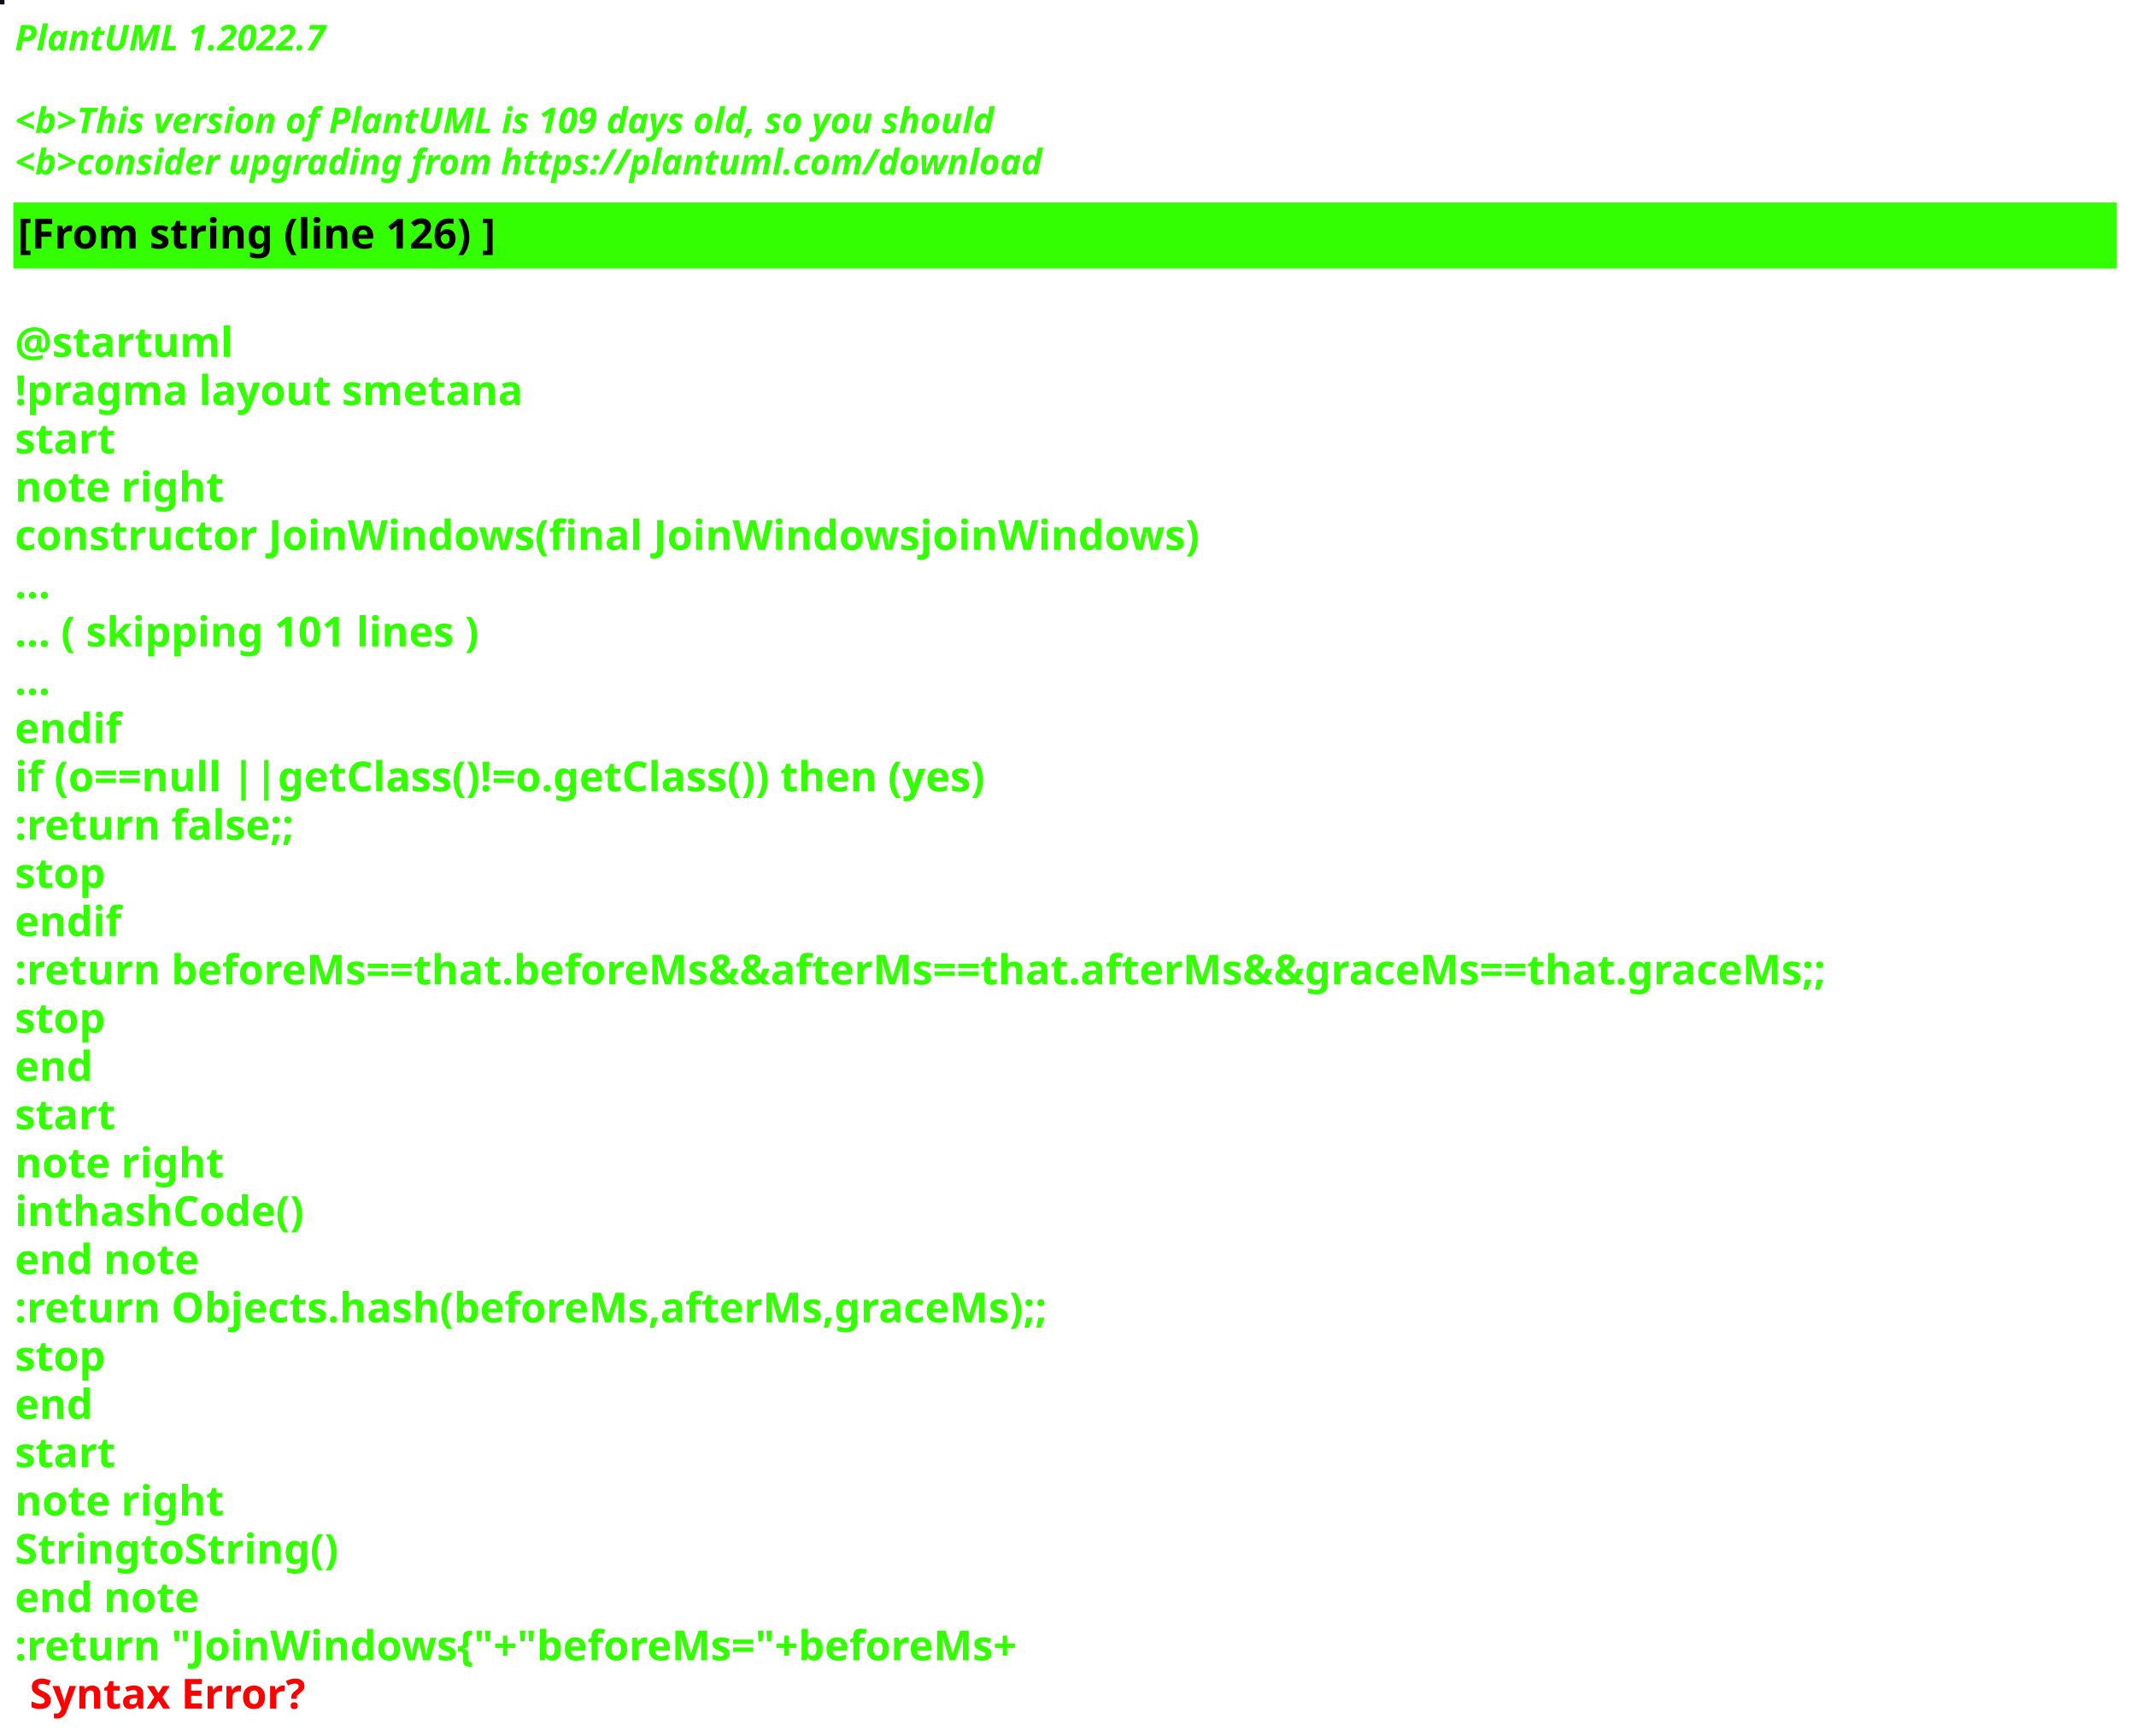
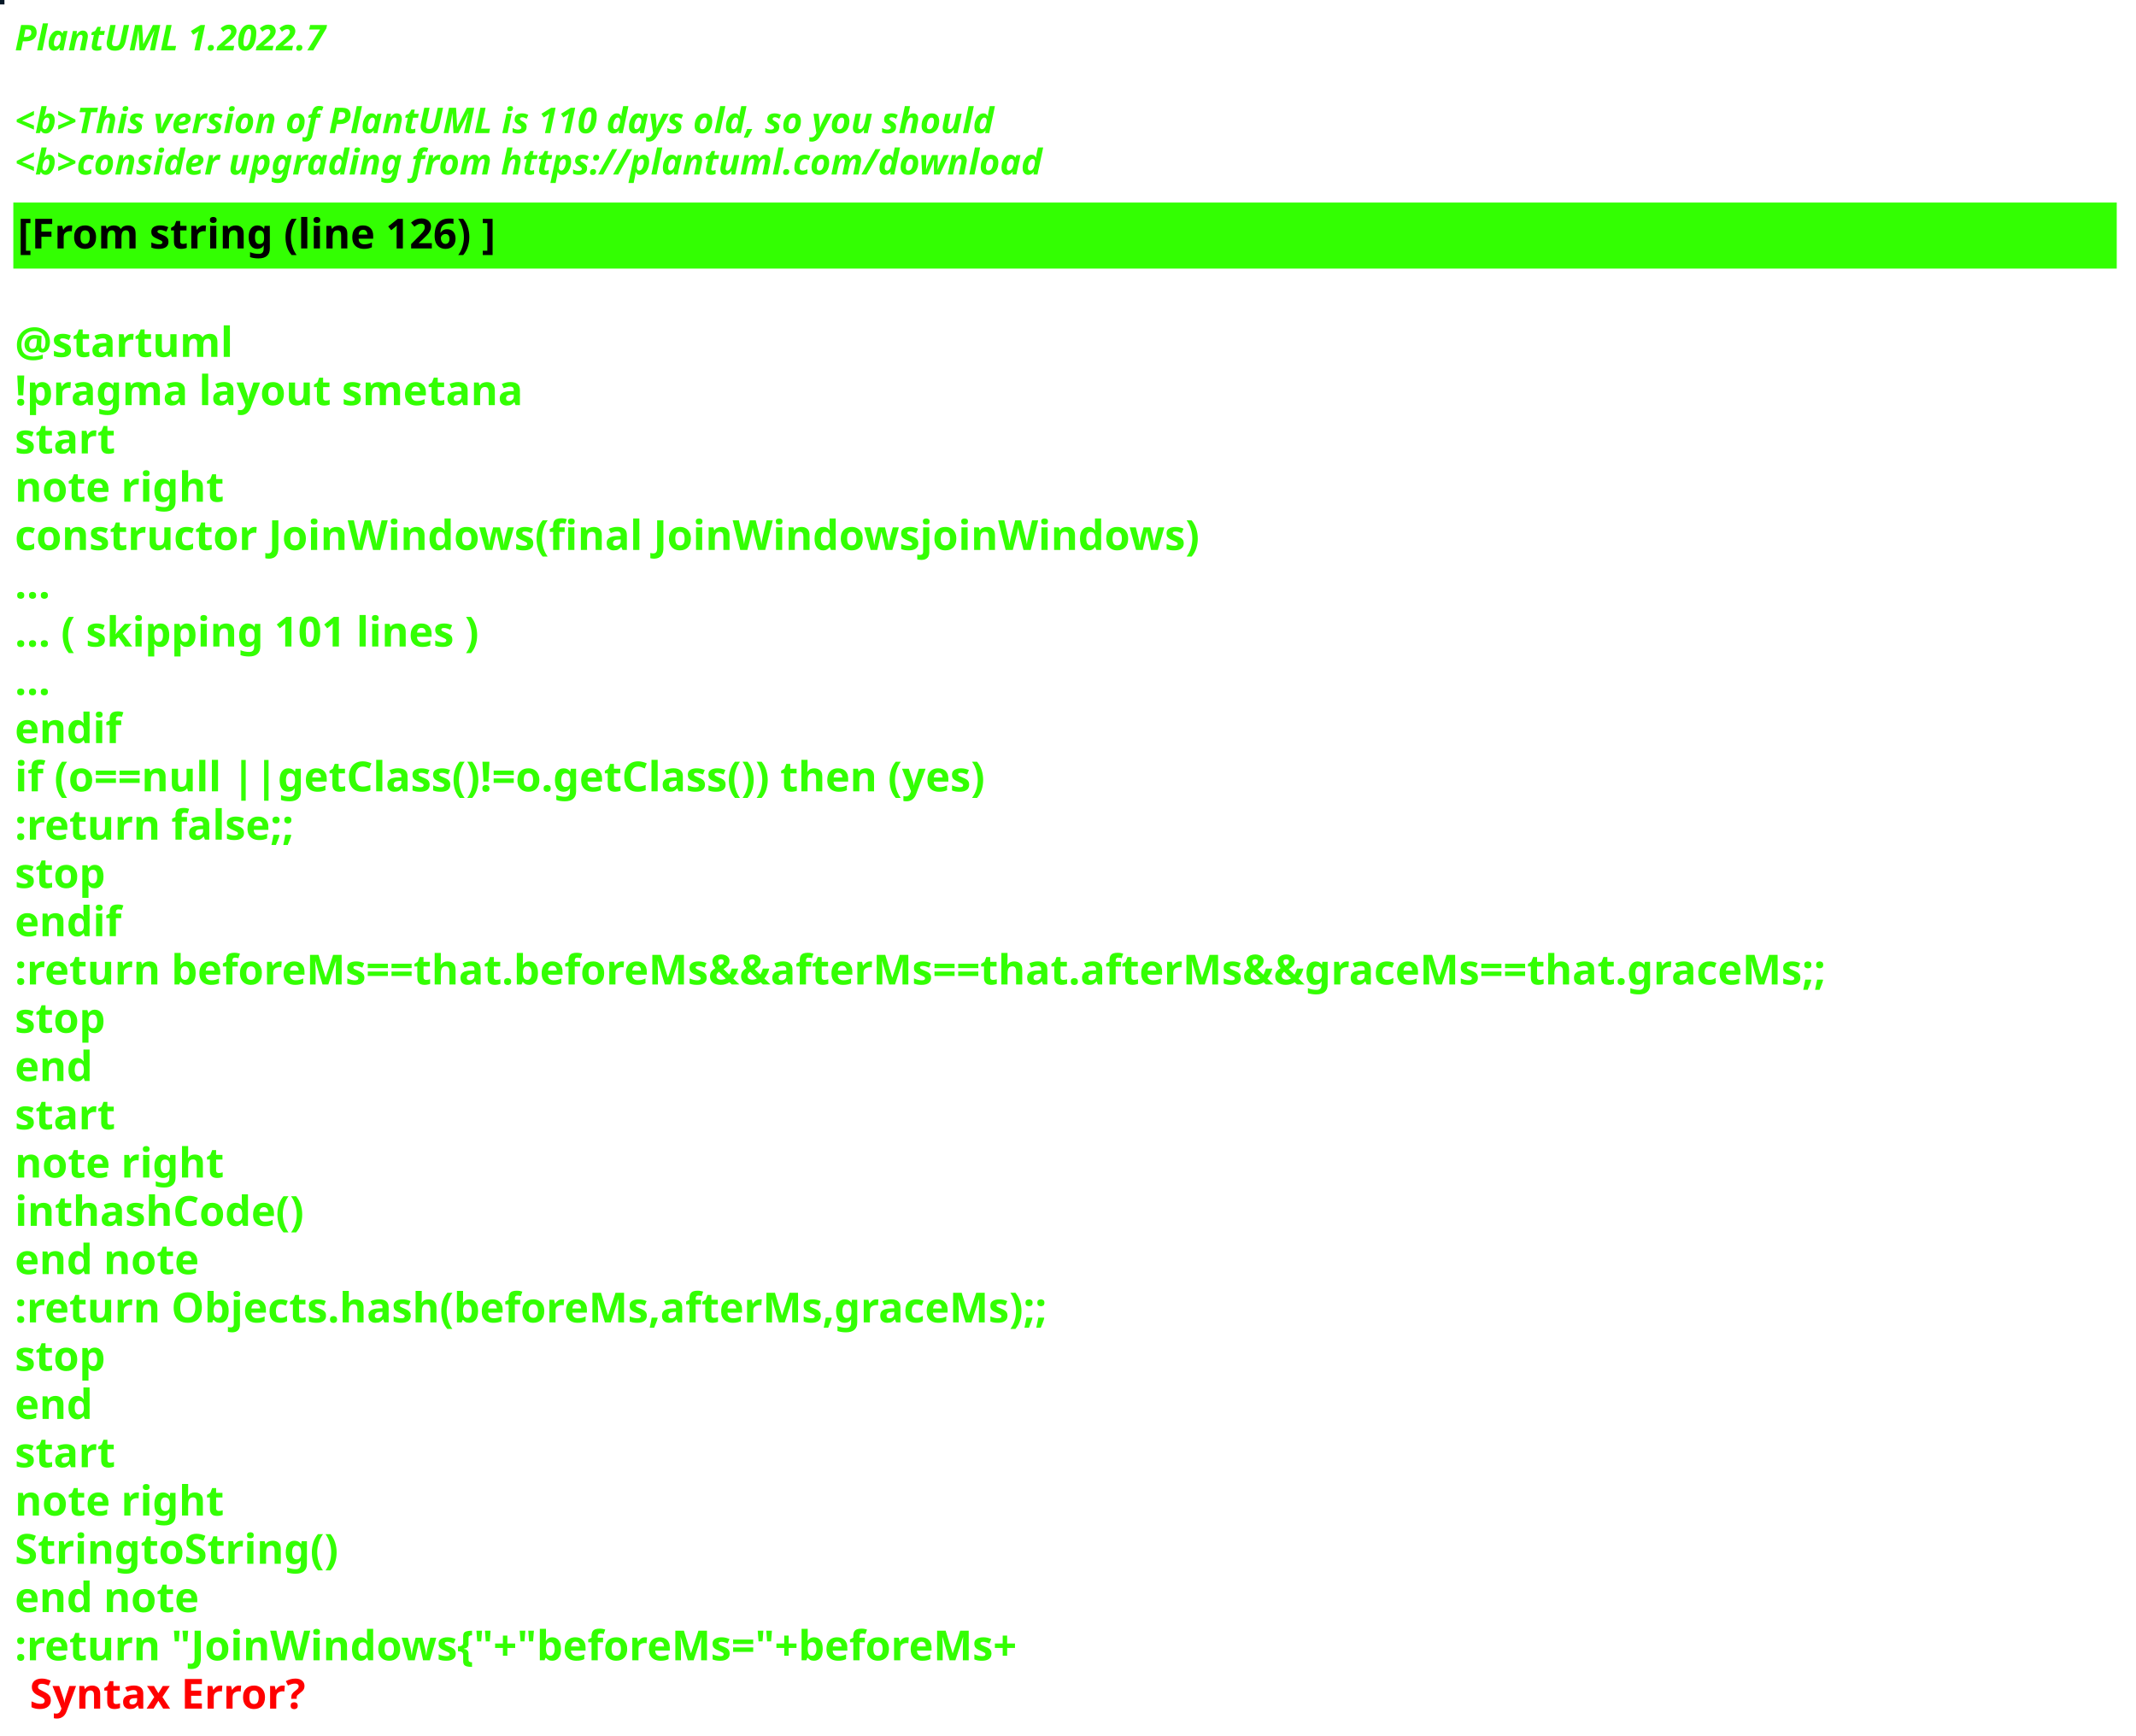
<svg xmlns="http://www.w3.org/2000/svg" contentStyleType="text/css" height="586px" preserveAspectRatio="none" style="width:721px;height:586px;background:#000000;" version="1.1" viewBox="0 0 721 586" width="721px" zoomAndPan="magnify">
  <defs />
  <g>
-     <rect fill="#150A1B" height="1" style="stroke:#150A1B;stroke-width:1.0;" width="1" x="0" y="0" />
+     <rect fill="#061827" height="1" style="stroke:#061827;stroke-width:1.0;" width="1" x="0" y="0" />
    <text fill="#33FF02" font-family="sans-serif" font-size="12" font-style="italic" font-weight="bold" lengthAdjust="spacing" textLength="127" x="5" y="17">PlantUML 1.2022.7</text>
    <text fill="#33FF02" font-family="sans-serif" font-size="12" font-style="italic" font-weight="bold" lengthAdjust="spacing" textLength="4" x="5" y="30.969"> </text>
-     <text fill="#33FF02" font-family="sans-serif" font-size="12" font-style="italic" font-weight="bold" lengthAdjust="spacing" textLength="399" x="5" y="44.938">&lt;b&gt;This version of PlantUML is 109 days old, so you should</text>
+     <text fill="#33FF02" font-family="sans-serif" font-size="12" font-style="italic" font-weight="bold" lengthAdjust="spacing" textLength="399" x="5" y="44.938">&lt;b&gt;This version of PlantUML is 110 days old, so you should</text>
    <text fill="#33FF02" font-family="sans-serif" font-size="12" font-style="italic" font-weight="bold" lengthAdjust="spacing" textLength="408" x="5" y="58.906">&lt;b&gt;consider upgrading from https://plantuml.com/download</text>
    <rect fill="#33FF02" height="21.297" style="stroke:#33FF02;stroke-width:1.0;" width="709" x="5" y="68.875" />
    <text fill="#000000" font-family="sans-serif" font-size="14" font-weight="bold" lengthAdjust="spacing" textLength="188" x="6" y="83.875">[From string (line 126) ]</text>
    <text fill="#33FF02" font-family="sans-serif" font-size="14" font-weight="bold" lengthAdjust="spacing" textLength="5" x="5" y="104.172"> </text>
    <text fill="#33FF02" font-family="sans-serif" font-size="14" font-weight="bold" lengthAdjust="spacing" textLength="79" x="5" y="120.469">@startuml</text>
    <text fill="#33FF02" font-family="sans-serif" font-size="14" font-weight="bold" lengthAdjust="spacing" textLength="190" x="5" y="136.766">!pragma layout smetana</text>
    <text fill="#33FF02" font-family="sans-serif" font-size="14" font-weight="bold" lengthAdjust="spacing" textLength="37" x="5" y="153.062">start</text>
    <text fill="#33FF02" font-family="sans-serif" font-size="14" font-weight="bold" lengthAdjust="spacing" textLength="78" x="5" y="169.359">note right</text>
    <text fill="#33FF02" font-family="sans-serif" font-size="14" font-weight="bold" lengthAdjust="spacing" textLength="448" x="5" y="185.656">constructor JoinWindows(final JoinWindowsjoinWindows)</text>
    <text fill="#33FF02" font-family="sans-serif" font-size="14" font-weight="bold" lengthAdjust="spacing" textLength="15" x="5" y="201.953">...</text>
    <text fill="#33FF02" font-family="sans-serif" font-size="14" font-weight="bold" lengthAdjust="spacing" textLength="185" x="5" y="218.25">... ( skipping 101 lines )</text>
    <text fill="#33FF02" font-family="sans-serif" font-size="14" font-weight="bold" lengthAdjust="spacing" textLength="15" x="5" y="234.547">...</text>
    <text fill="#33FF02" font-family="sans-serif" font-size="14" font-weight="bold" lengthAdjust="spacing" textLength="40" x="5" y="250.844">endif</text>
    <text fill="#33FF02" font-family="sans-serif" font-size="14" font-weight="bold" lengthAdjust="spacing" textLength="383" x="5" y="267.141">if (o==null ||getClass()!=o.getClass()) then (yes)</text>
    <text fill="#33FF02" font-family="sans-serif" font-size="14" font-weight="bold" lengthAdjust="spacing" textLength="111" x="5" y="283.438">:return false;;</text>
    <text fill="#33FF02" font-family="sans-serif" font-size="14" font-weight="bold" lengthAdjust="spacing" textLength="35" x="5" y="299.734">stop</text>
    <text fill="#33FF02" font-family="sans-serif" font-size="14" font-weight="bold" lengthAdjust="spacing" textLength="40" x="5" y="316.031">endif</text>
    <text fill="#33FF02" font-family="sans-serif" font-size="14" font-weight="bold" lengthAdjust="spacing" textLength="709" x="5" y="332.328">:return beforeMs==that.beforeMs&amp;&amp;afterMs==that.afterMs&amp;&amp;graceMs==that.graceMs;;</text>
    <text fill="#33FF02" font-family="sans-serif" font-size="14" font-weight="bold" lengthAdjust="spacing" textLength="35" x="5" y="348.625">stop</text>
    <text fill="#33FF02" font-family="sans-serif" font-size="14" font-weight="bold" lengthAdjust="spacing" textLength="30" x="5" y="364.922">end</text>
    <text fill="#33FF02" font-family="sans-serif" font-size="14" font-weight="bold" lengthAdjust="spacing" textLength="37" x="5" y="381.219">start</text>
    <text fill="#33FF02" font-family="sans-serif" font-size="14" font-weight="bold" lengthAdjust="spacing" textLength="78" x="5" y="397.516">note right</text>
    <text fill="#33FF02" font-family="sans-serif" font-size="14" font-weight="bold" lengthAdjust="spacing" textLength="111" x="5" y="413.812">inthashCode()</text>
    <text fill="#33FF02" font-family="sans-serif" font-size="14" font-weight="bold" lengthAdjust="spacing" textLength="71" x="5" y="430.109">end note</text>
    <text fill="#33FF02" font-family="sans-serif" font-size="14" font-weight="bold" lengthAdjust="spacing" textLength="400" x="5" y="446.406">:return Objects.hash(beforeMs,afterMs,graceMs);;</text>
    <text fill="#33FF02" font-family="sans-serif" font-size="14" font-weight="bold" lengthAdjust="spacing" textLength="35" x="5" y="462.703">stop</text>
    <text fill="#33FF02" font-family="sans-serif" font-size="14" font-weight="bold" lengthAdjust="spacing" textLength="30" x="5" y="479">end</text>
    <text fill="#33FF02" font-family="sans-serif" font-size="14" font-weight="bold" lengthAdjust="spacing" textLength="37" x="5" y="495.297">start</text>
    <text fill="#33FF02" font-family="sans-serif" font-size="14" font-weight="bold" lengthAdjust="spacing" textLength="78" x="5" y="511.594">note right</text>
    <text fill="#33FF02" font-family="sans-serif" font-size="14" font-weight="bold" lengthAdjust="spacing" textLength="122" x="5" y="527.891">StringtoString()</text>
    <text fill="#33FF02" font-family="sans-serif" font-size="14" font-weight="bold" lengthAdjust="spacing" textLength="71" x="5" y="544.188">end note</text>
    <text fill="#33FF02" font-family="sans-serif" font-size="14" font-weight="bold" lengthAdjust="spacing" text-decoration="wavy underline" textLength="397" x="5" y="560.484">:return "JoinWindows{"+"beforeMs="+beforeMs+</text>
    <text fill="#FF0000" font-family="sans-serif" font-size="14" font-weight="bold" lengthAdjust="spacing" textLength="106" x="10" y="576.781">Syntax Error?</text>
  </g>
</svg>
